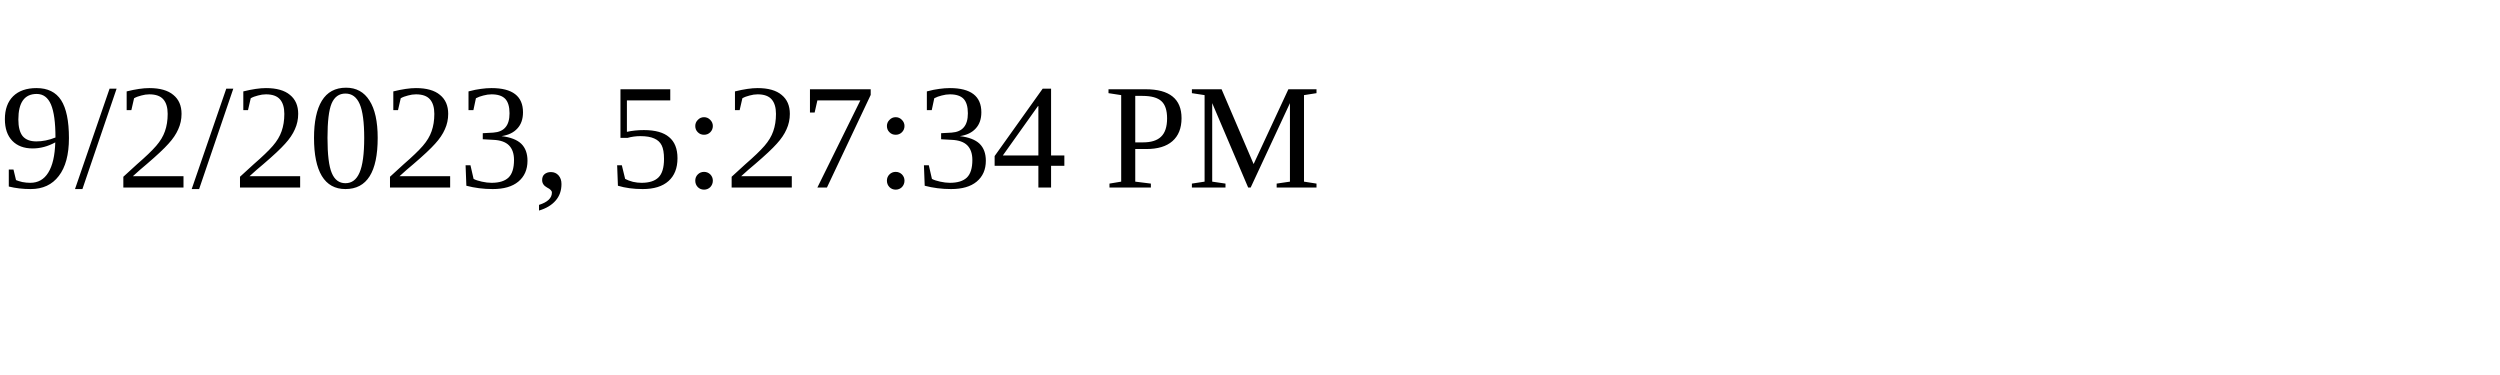
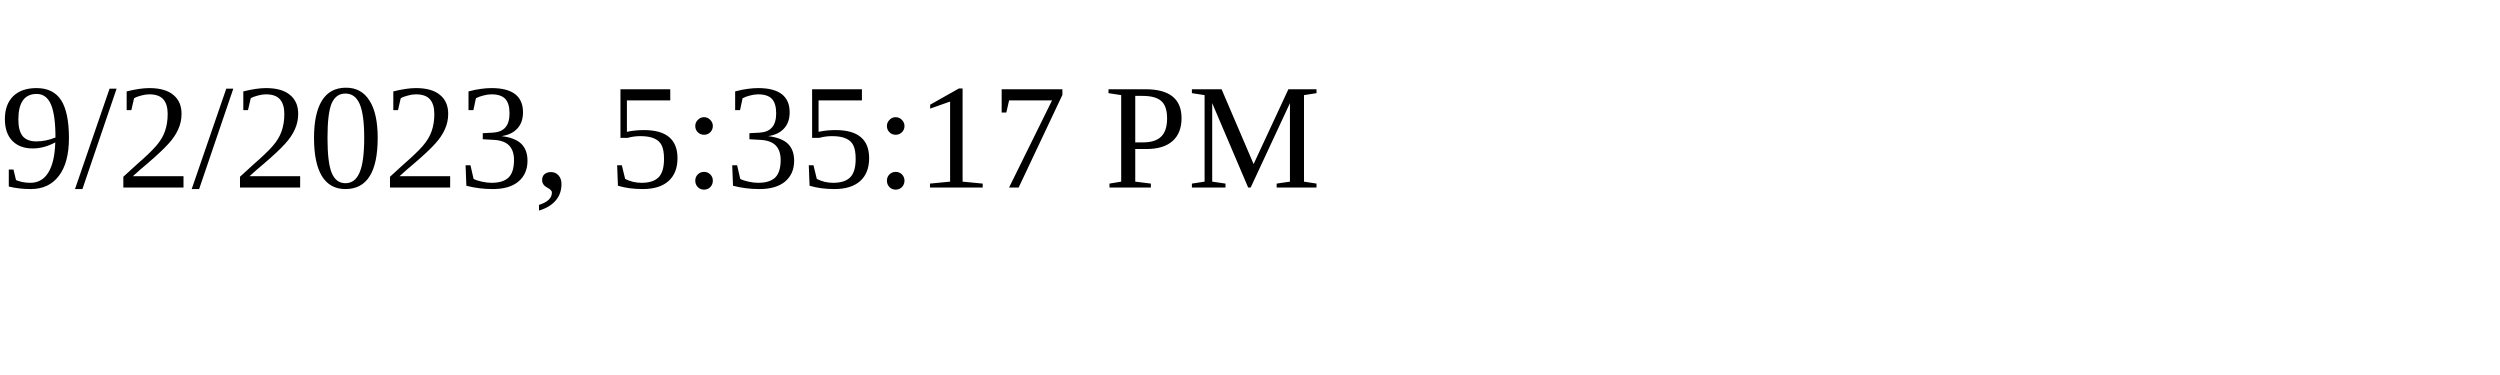
<svg xmlns="http://www.w3.org/2000/svg" height="30" width="200">
-   <text x="0" y="15">9/2/2023, 5:27:34 PM</text>
+   <text x="0" y="15">9/2/2023, 5:35:17 PM</text>
</svg>
